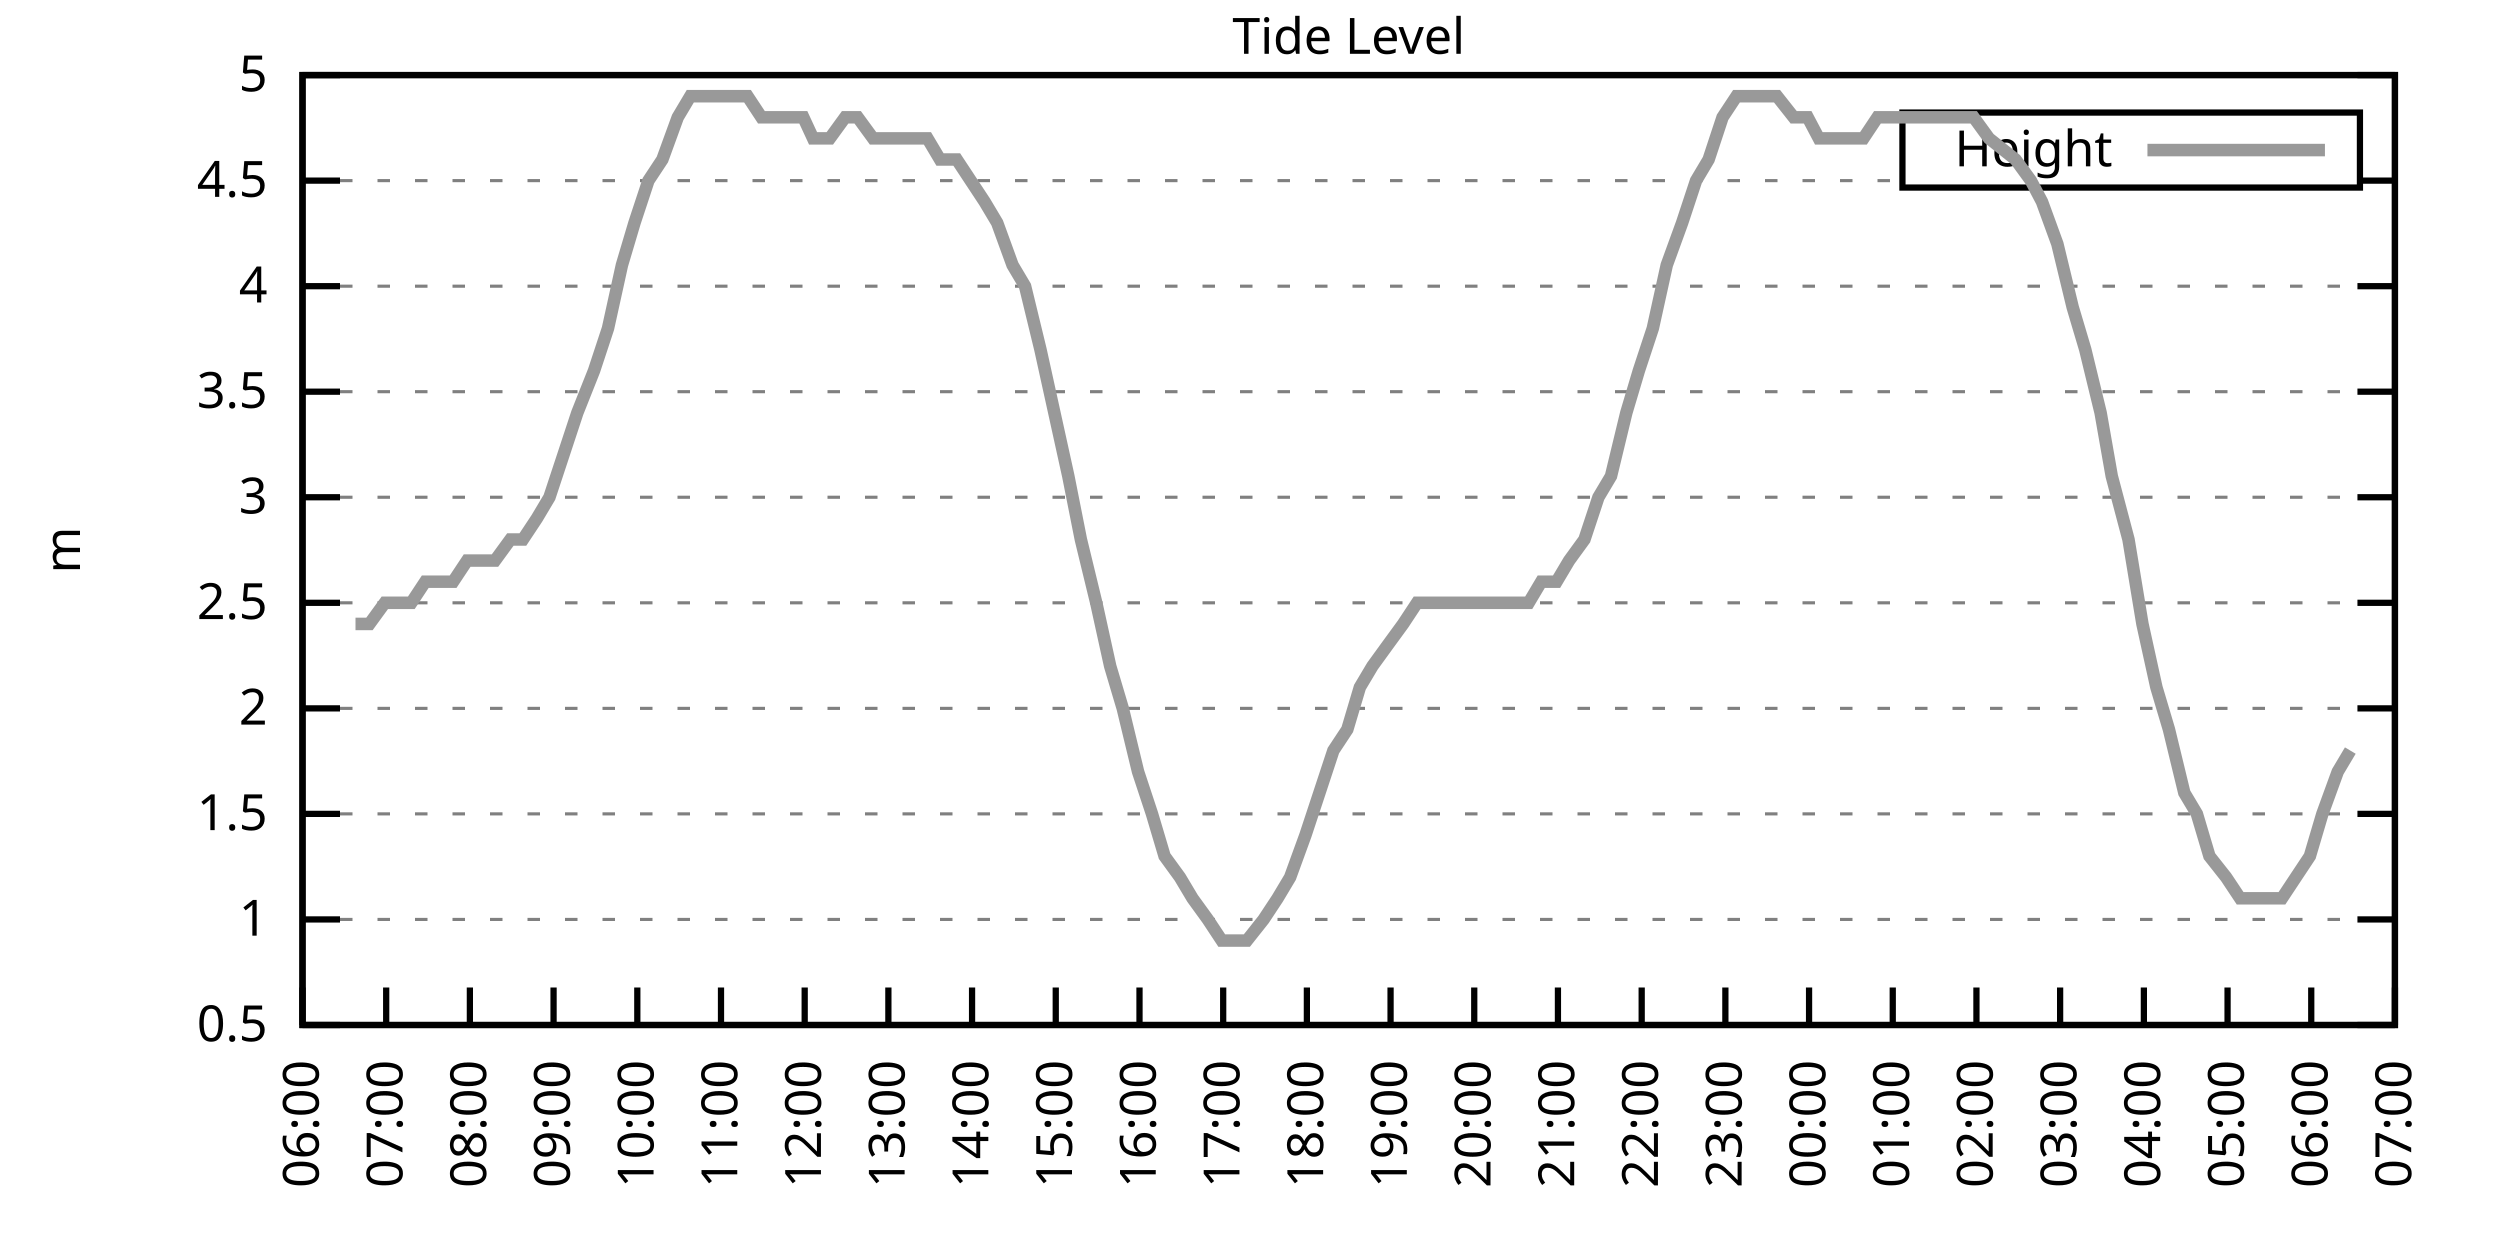
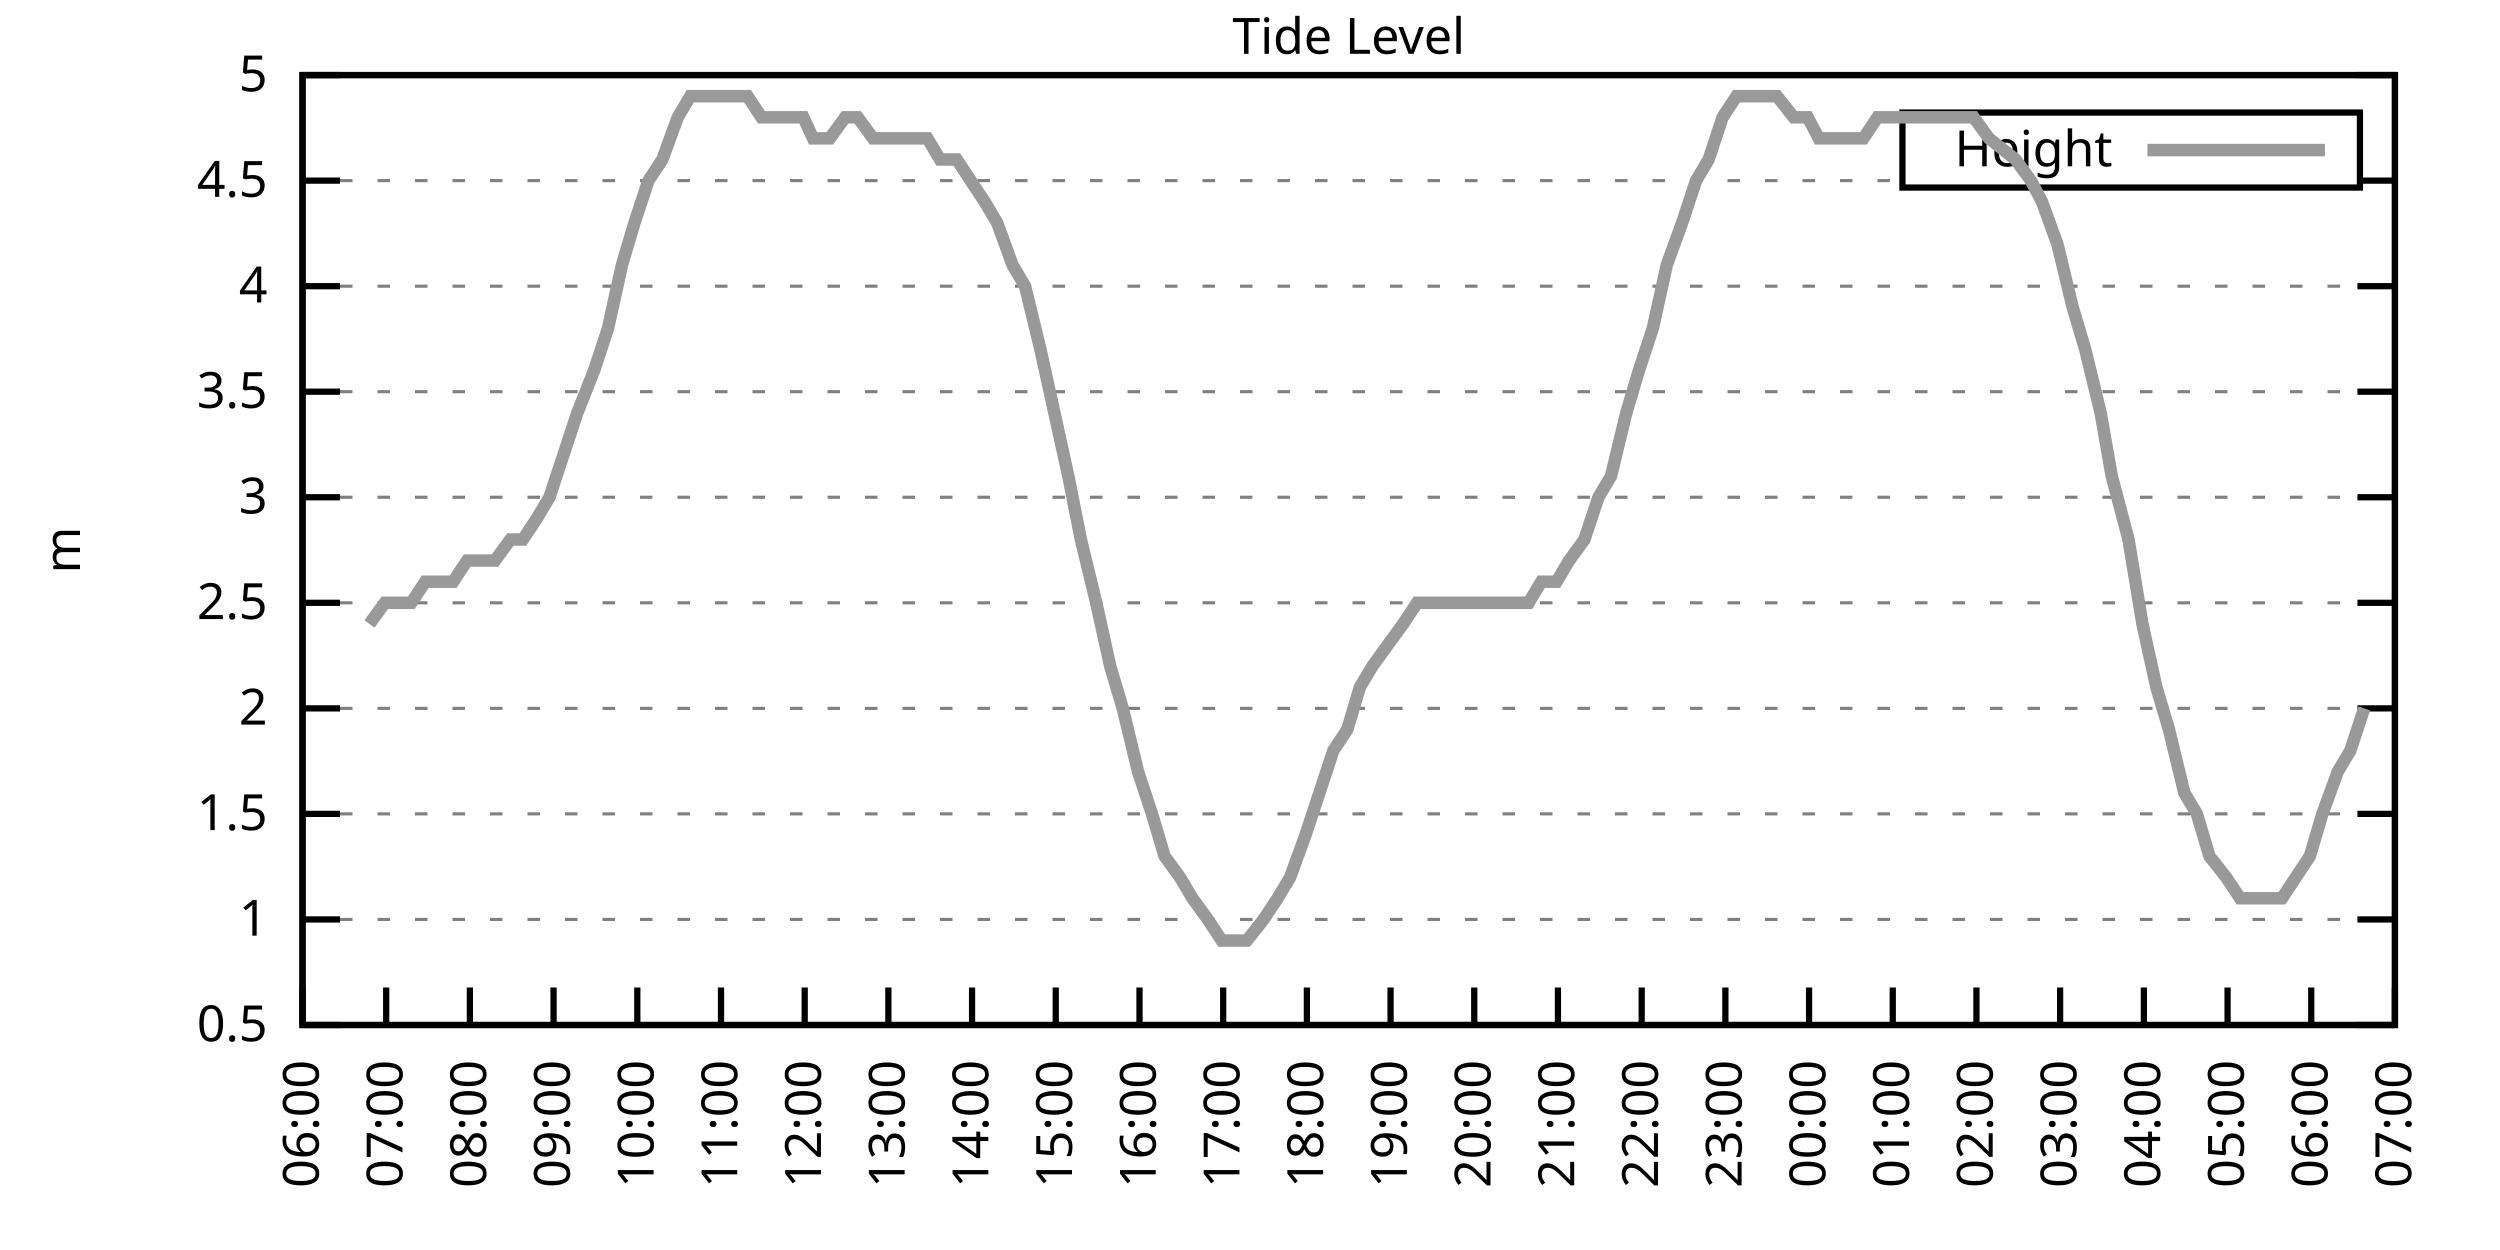
<svg xmlns="http://www.w3.org/2000/svg" xmlns:xlink="http://www.w3.org/1999/xlink" width="400" height="200" viewBox="0 0 400 200">
  <g id="gnuplot_canvas">
    <rect x="0" y="0" width="400" height="200" fill="none" />
    <defs>
      <circle id="gpDot" r="0.5" stroke-width="0.5" stroke="currentColor" />
      <path id="gpPt0" stroke-width="0.333" stroke="currentColor" d="M-1,0 h2 M0,-1 v2" />
      <path id="gpPt1" stroke-width="0.333" stroke="currentColor" d="M-1,-1 L1,1 M1,-1 L-1,1" />
      <path id="gpPt2" stroke-width="0.333" stroke="currentColor" d="M-1,0 L1,0 M0,-1 L0,1 M-1,-1 L1,1 M-1,1 L1,-1" />
      <rect id="gpPt3" stroke-width="0.333" stroke="currentColor" x="-1" y="-1" width="2" height="2" />
      <rect id="gpPt4" stroke-width="0.333" stroke="currentColor" fill="currentColor" x="-1" y="-1" width="2" height="2" />
      <circle id="gpPt5" stroke-width="0.333" stroke="currentColor" cx="0" cy="0" r="1" />
      <use xlink:href="#gpPt5" id="gpPt6" fill="currentColor" stroke="none" />
      <path id="gpPt7" stroke-width="0.333" stroke="currentColor" d="M0,-1.33 L-1.33,0.67 L1.33,0.67 z" />
      <use xlink:href="#gpPt7" id="gpPt8" fill="currentColor" stroke="none" />
      <use xlink:href="#gpPt7" id="gpPt9" stroke="currentColor" transform="rotate(180)" />
      <use xlink:href="#gpPt9" id="gpPt10" fill="currentColor" stroke="none" />
      <use xlink:href="#gpPt3" id="gpPt11" stroke="currentColor" transform="rotate(45)" />
      <use xlink:href="#gpPt11" id="gpPt12" fill="currentColor" stroke="none" />
      <path id="gpPt13" stroke-width="0.333" stroke="currentColor" d="M0,1.330 L1.265,0.411 L0.782,-1.067 L-0.782,-1.076 L-1.265,0.411 z" />
      <use xlink:href="#gpPt13" id="gpPt14" fill="currentColor" stroke="none" />
      <filter id="textbox" filterUnits="objectBoundingBox" x="0" y="0" height="1" width="1">
        <feFlood flood-color="white" flood-opacity="1" result="bgnd" />
        <feComposite in="SourceGraphic" in2="bgnd" operator="atop" />
      </filter>
      <filter id="greybox" filterUnits="objectBoundingBox" x="0" y="0" height="1" width="1">
        <feFlood flood-color="lightgrey" flood-opacity="1" result="grey" />
        <feComposite in="SourceGraphic" in2="grey" operator="atop" />
      </filter>
    </defs>
    <g fill="none" color="white" stroke="currentColor" stroke-width="1.00" stroke-linecap="butt" stroke-linejoin="miter">
</g>
    <g fill="none" color="black" stroke="currentColor" stroke-width="1.00" stroke-linecap="butt" stroke-linejoin="miter">
      <g stroke="none" shape-rendering="crispEdges">
        <polygon fill="rgb(255, 255, 255)" points="48.40,164.00 383.18,164.00 383.18,12.02 48.40,12.02 " />
      </g>
    </g>
    <g fill="none" color="black" stroke="currentColor" stroke-width="1.00" stroke-linecap="butt" stroke-linejoin="miter">
</g>
    <g fill="none" color="black" stroke="black" stroke-width="0.50" stroke-linecap="butt" stroke-linejoin="miter">
</g>
    <g fill="none" color="gray" stroke="currentColor" stroke-width="0.50" stroke-linecap="butt" stroke-linejoin="miter">
      <path stroke="gray" stroke-dasharray="2,4" class="gridline" d="M48.40,164.00 L383.19,164.00  " />
    </g>
    <g fill="none" color="gray" stroke="gray" stroke-width="1.00" stroke-linecap="butt" stroke-linejoin="miter">
</g>
    <g fill="none" color="black" stroke="currentColor" stroke-width="1.00" stroke-linecap="butt" stroke-linejoin="miter">
      <path stroke="black" d="M48.40,164.00 L54.40,164.00 M383.19,164.00 L377.19,164.00  " />
      <g transform="translate(42.80,166.60)" stroke="none" fill="black" font-family="Sans" font-size="8.00" text-anchor="end">
        <text>
          <tspan font-family="Sans"> 0.5</tspan>
        </text>
      </g>
    </g>
    <g fill="none" color="black" stroke="currentColor" stroke-width="1.00" stroke-linecap="butt" stroke-linejoin="miter">
</g>
    <g fill="none" color="black" stroke="black" stroke-width="0.50" stroke-linecap="butt" stroke-linejoin="miter">
</g>
    <g fill="none" color="gray" stroke="currentColor" stroke-width="0.50" stroke-linecap="butt" stroke-linejoin="miter">
      <path stroke="gray" stroke-dasharray="2,4" class="gridline" d="M48.40,147.11 L383.19,147.11  " />
    </g>
    <g fill="none" color="gray" stroke="gray" stroke-width="1.00" stroke-linecap="butt" stroke-linejoin="miter">
</g>
    <g fill="none" color="black" stroke="currentColor" stroke-width="1.00" stroke-linecap="butt" stroke-linejoin="miter">
      <path stroke="black" d="M48.40,147.11 L54.40,147.11 M383.19,147.11 L377.19,147.11  " />
      <g transform="translate(42.80,149.71)" stroke="none" fill="black" font-family="Sans" font-size="8.00" text-anchor="end">
        <text>
          <tspan font-family="Sans"> 1</tspan>
        </text>
      </g>
    </g>
    <g fill="none" color="black" stroke="currentColor" stroke-width="1.00" stroke-linecap="butt" stroke-linejoin="miter">
</g>
    <g fill="none" color="black" stroke="black" stroke-width="0.50" stroke-linecap="butt" stroke-linejoin="miter">
</g>
    <g fill="none" color="gray" stroke="currentColor" stroke-width="0.50" stroke-linecap="butt" stroke-linejoin="miter">
      <path stroke="gray" stroke-dasharray="2,4" class="gridline" d="M48.40,130.22 L383.19,130.22  " />
    </g>
    <g fill="none" color="gray" stroke="gray" stroke-width="1.00" stroke-linecap="butt" stroke-linejoin="miter">
</g>
    <g fill="none" color="black" stroke="currentColor" stroke-width="1.00" stroke-linecap="butt" stroke-linejoin="miter">
      <path stroke="black" d="M48.40,130.22 L54.40,130.22 M383.19,130.22 L377.19,130.22  " />
      <g transform="translate(42.80,132.82)" stroke="none" fill="black" font-family="Sans" font-size="8.00" text-anchor="end">
        <text>
          <tspan font-family="Sans"> 1.5</tspan>
        </text>
      </g>
    </g>
    <g fill="none" color="black" stroke="currentColor" stroke-width="1.00" stroke-linecap="butt" stroke-linejoin="miter">
</g>
    <g fill="none" color="black" stroke="black" stroke-width="0.50" stroke-linecap="butt" stroke-linejoin="miter">
</g>
    <g fill="none" color="gray" stroke="currentColor" stroke-width="0.50" stroke-linecap="butt" stroke-linejoin="miter">
      <path stroke="gray" stroke-dasharray="2,4" class="gridline" d="M48.40,113.34 L383.19,113.34  " />
    </g>
    <g fill="none" color="gray" stroke="gray" stroke-width="1.00" stroke-linecap="butt" stroke-linejoin="miter">
</g>
    <g fill="none" color="black" stroke="currentColor" stroke-width="1.00" stroke-linecap="butt" stroke-linejoin="miter">
      <path stroke="black" d="M48.40,113.34 L54.40,113.34 M383.19,113.34 L377.19,113.34  " />
      <g transform="translate(42.80,115.94)" stroke="none" fill="black" font-family="Sans" font-size="8.00" text-anchor="end">
        <text>
          <tspan font-family="Sans"> 2</tspan>
        </text>
      </g>
    </g>
    <g fill="none" color="black" stroke="currentColor" stroke-width="1.00" stroke-linecap="butt" stroke-linejoin="miter">
</g>
    <g fill="none" color="black" stroke="black" stroke-width="0.50" stroke-linecap="butt" stroke-linejoin="miter">
</g>
    <g fill="none" color="gray" stroke="currentColor" stroke-width="0.50" stroke-linecap="butt" stroke-linejoin="miter">
      <path stroke="gray" stroke-dasharray="2,4" class="gridline" d="M48.40,96.45 L383.19,96.45  " />
    </g>
    <g fill="none" color="gray" stroke="gray" stroke-width="1.00" stroke-linecap="butt" stroke-linejoin="miter">
</g>
    <g fill="none" color="black" stroke="currentColor" stroke-width="1.00" stroke-linecap="butt" stroke-linejoin="miter">
      <path stroke="black" d="M48.40,96.45 L54.40,96.45 M383.19,96.45 L377.19,96.45  " />
      <g transform="translate(42.80,99.05)" stroke="none" fill="black" font-family="Sans" font-size="8.00" text-anchor="end">
        <text>
          <tspan font-family="Sans"> 2.5</tspan>
        </text>
      </g>
    </g>
    <g fill="none" color="black" stroke="currentColor" stroke-width="1.00" stroke-linecap="butt" stroke-linejoin="miter">
</g>
    <g fill="none" color="black" stroke="black" stroke-width="0.50" stroke-linecap="butt" stroke-linejoin="miter">
</g>
    <g fill="none" color="gray" stroke="currentColor" stroke-width="0.50" stroke-linecap="butt" stroke-linejoin="miter">
      <path stroke="gray" stroke-dasharray="2,4" class="gridline" d="M48.40,79.56 L383.19,79.56  " />
    </g>
    <g fill="none" color="gray" stroke="gray" stroke-width="1.00" stroke-linecap="butt" stroke-linejoin="miter">
</g>
    <g fill="none" color="black" stroke="currentColor" stroke-width="1.00" stroke-linecap="butt" stroke-linejoin="miter">
      <path stroke="black" d="M48.40,79.56 L54.40,79.56 M383.19,79.56 L377.19,79.56  " />
      <g transform="translate(42.80,82.16)" stroke="none" fill="black" font-family="Sans" font-size="8.00" text-anchor="end">
        <text>
          <tspan font-family="Sans"> 3</tspan>
        </text>
      </g>
    </g>
    <g fill="none" color="black" stroke="currentColor" stroke-width="1.00" stroke-linecap="butt" stroke-linejoin="miter">
</g>
    <g fill="none" color="black" stroke="black" stroke-width="0.50" stroke-linecap="butt" stroke-linejoin="miter">
</g>
    <g fill="none" color="gray" stroke="currentColor" stroke-width="0.50" stroke-linecap="butt" stroke-linejoin="miter">
      <path stroke="gray" stroke-dasharray="2,4" class="gridline" d="M48.40,62.67 L383.19,62.67  " />
    </g>
    <g fill="none" color="gray" stroke="gray" stroke-width="1.00" stroke-linecap="butt" stroke-linejoin="miter">
</g>
    <g fill="none" color="black" stroke="currentColor" stroke-width="1.00" stroke-linecap="butt" stroke-linejoin="miter">
      <path stroke="black" d="M48.40,62.67 L54.40,62.67 M383.19,62.67 L377.19,62.67  " />
      <g transform="translate(42.80,65.27)" stroke="none" fill="black" font-family="Sans" font-size="8.00" text-anchor="end">
        <text>
          <tspan font-family="Sans"> 3.5</tspan>
        </text>
      </g>
    </g>
    <g fill="none" color="black" stroke="currentColor" stroke-width="1.00" stroke-linecap="butt" stroke-linejoin="miter">
</g>
    <g fill="none" color="black" stroke="black" stroke-width="0.50" stroke-linecap="butt" stroke-linejoin="miter">
</g>
    <g fill="none" color="gray" stroke="currentColor" stroke-width="0.50" stroke-linecap="butt" stroke-linejoin="miter">
      <path stroke="gray" stroke-dasharray="2,4" class="gridline" d="M48.40,45.79 L383.19,45.79  " />
    </g>
    <g fill="none" color="gray" stroke="gray" stroke-width="1.00" stroke-linecap="butt" stroke-linejoin="miter">
</g>
    <g fill="none" color="black" stroke="currentColor" stroke-width="1.00" stroke-linecap="butt" stroke-linejoin="miter">
      <path stroke="black" d="M48.40,45.79 L54.40,45.79 M383.19,45.79 L377.19,45.79  " />
      <g transform="translate(42.80,48.39)" stroke="none" fill="black" font-family="Sans" font-size="8.00" text-anchor="end">
        <text>
          <tspan font-family="Sans"> 4</tspan>
        </text>
      </g>
    </g>
    <g fill="none" color="black" stroke="currentColor" stroke-width="1.00" stroke-linecap="butt" stroke-linejoin="miter">
</g>
    <g fill="none" color="black" stroke="black" stroke-width="0.50" stroke-linecap="butt" stroke-linejoin="miter">
</g>
    <g fill="none" color="gray" stroke="currentColor" stroke-width="0.50" stroke-linecap="butt" stroke-linejoin="miter">
      <path stroke="gray" stroke-dasharray="2,4" class="gridline" d="M48.40,28.90 L304.39,28.90 M377.59,28.90 L383.19,28.90  " />
    </g>
    <g fill="none" color="gray" stroke="gray" stroke-width="1.00" stroke-linecap="butt" stroke-linejoin="miter">
</g>
    <g fill="none" color="black" stroke="currentColor" stroke-width="1.00" stroke-linecap="butt" stroke-linejoin="miter">
      <path stroke="black" d="M48.40,28.90 L54.40,28.90 M383.19,28.90 L377.19,28.90  " />
      <g transform="translate(42.80,31.50)" stroke="none" fill="black" font-family="Sans" font-size="8.00" text-anchor="end">
        <text>
          <tspan font-family="Sans"> 4.5</tspan>
        </text>
      </g>
    </g>
    <g fill="none" color="black" stroke="currentColor" stroke-width="1.00" stroke-linecap="butt" stroke-linejoin="miter">
</g>
    <g fill="none" color="black" stroke="black" stroke-width="0.50" stroke-linecap="butt" stroke-linejoin="miter">
</g>
    <g fill="none" color="gray" stroke="currentColor" stroke-width="0.50" stroke-linecap="butt" stroke-linejoin="miter">
      <path stroke="gray" stroke-dasharray="2,4" class="gridline" d="M48.40,12.01 L383.19,12.01  " />
    </g>
    <g fill="none" color="gray" stroke="gray" stroke-width="1.00" stroke-linecap="butt" stroke-linejoin="miter">
</g>
    <g fill="none" color="black" stroke="currentColor" stroke-width="1.00" stroke-linecap="butt" stroke-linejoin="miter">
      <path stroke="black" d="M48.40,12.01 L54.40,12.01 M383.19,12.01 L377.19,12.01  " />
      <g transform="translate(42.80,14.61)" stroke="none" fill="black" font-family="Sans" font-size="8.00" text-anchor="end">
        <text>
          <tspan font-family="Sans"> 5</tspan>
        </text>
      </g>
    </g>
    <g fill="none" color="black" stroke="currentColor" stroke-width="1.00" stroke-linecap="butt" stroke-linejoin="miter">
      <path stroke="black" d="M48.40,164.00 L48.40,158.00  " />
      <g transform="translate(51.00,169.60) rotate(270.00)" stroke="none" fill="black" font-family="Sans" font-size="8.00" text-anchor="end">
        <text>
          <tspan font-family="Sans">06:00</tspan>
        </text>
      </g>
    </g>
    <g fill="none" color="black" stroke="currentColor" stroke-width="1.00" stroke-linecap="butt" stroke-linejoin="miter">
      <path stroke="black" d="M61.79,164.00 L61.79,158.00  " />
      <g transform="translate(64.39,169.60) rotate(270.00)" stroke="none" fill="black" font-family="Sans" font-size="8.00" text-anchor="end">
        <text>
          <tspan font-family="Sans">07:00</tspan>
        </text>
      </g>
    </g>
    <g fill="none" color="black" stroke="currentColor" stroke-width="1.00" stroke-linecap="butt" stroke-linejoin="miter">
      <path stroke="black" d="M75.18,164.00 L75.18,158.00  " />
      <g transform="translate(77.78,169.60) rotate(270.00)" stroke="none" fill="black" font-family="Sans" font-size="8.00" text-anchor="end">
        <text>
          <tspan font-family="Sans">08:00</tspan>
        </text>
      </g>
    </g>
    <g fill="none" color="black" stroke="currentColor" stroke-width="1.00" stroke-linecap="butt" stroke-linejoin="miter">
      <path stroke="black" d="M88.57,164.00 L88.57,158.00  " />
      <g transform="translate(91.17,169.60) rotate(270.00)" stroke="none" fill="black" font-family="Sans" font-size="8.00" text-anchor="end">
        <text>
          <tspan font-family="Sans">09:00</tspan>
        </text>
      </g>
    </g>
    <g fill="none" color="black" stroke="currentColor" stroke-width="1.00" stroke-linecap="butt" stroke-linejoin="miter">
      <path stroke="black" d="M101.97,164.00 L101.97,158.00  " />
      <g transform="translate(104.57,169.60) rotate(270.00)" stroke="none" fill="black" font-family="Sans" font-size="8.00" text-anchor="end">
        <text>
          <tspan font-family="Sans">10:00</tspan>
        </text>
      </g>
    </g>
    <g fill="none" color="black" stroke="currentColor" stroke-width="1.00" stroke-linecap="butt" stroke-linejoin="miter">
      <path stroke="black" d="M115.36,164.00 L115.36,158.00  " />
      <g transform="translate(117.96,169.60) rotate(270.00)" stroke="none" fill="black" font-family="Sans" font-size="8.00" text-anchor="end">
        <text>
          <tspan font-family="Sans">11:00</tspan>
        </text>
      </g>
    </g>
    <g fill="none" color="black" stroke="currentColor" stroke-width="1.00" stroke-linecap="butt" stroke-linejoin="miter">
      <path stroke="black" d="M128.75,164.00 L128.75,158.00  " />
      <g transform="translate(131.35,169.60) rotate(270.00)" stroke="none" fill="black" font-family="Sans" font-size="8.00" text-anchor="end">
        <text>
          <tspan font-family="Sans">12:00</tspan>
        </text>
      </g>
    </g>
    <g fill="none" color="black" stroke="currentColor" stroke-width="1.00" stroke-linecap="butt" stroke-linejoin="miter">
      <path stroke="black" d="M142.14,164.00 L142.14,158.00  " />
      <g transform="translate(144.74,169.60) rotate(270.00)" stroke="none" fill="black" font-family="Sans" font-size="8.00" text-anchor="end">
        <text>
          <tspan font-family="Sans">13:00</tspan>
        </text>
      </g>
    </g>
    <g fill="none" color="black" stroke="currentColor" stroke-width="1.00" stroke-linecap="butt" stroke-linejoin="miter">
      <path stroke="black" d="M155.53,164.00 L155.53,158.00  " />
      <g transform="translate(158.13,169.60) rotate(270.00)" stroke="none" fill="black" font-family="Sans" font-size="8.00" text-anchor="end">
        <text>
          <tspan font-family="Sans">14:00</tspan>
        </text>
      </g>
    </g>
    <g fill="none" color="black" stroke="currentColor" stroke-width="1.00" stroke-linecap="butt" stroke-linejoin="miter">
      <path stroke="black" d="M168.92,164.00 L168.92,158.00  " />
      <g transform="translate(171.52,169.60) rotate(270.00)" stroke="none" fill="black" font-family="Sans" font-size="8.00" text-anchor="end">
        <text>
          <tspan font-family="Sans">15:00</tspan>
        </text>
      </g>
    </g>
    <g fill="none" color="black" stroke="currentColor" stroke-width="1.00" stroke-linecap="butt" stroke-linejoin="miter">
      <path stroke="black" d="M182.32,164.00 L182.32,158.00  " />
      <g transform="translate(184.92,169.60) rotate(270.00)" stroke="none" fill="black" font-family="Sans" font-size="8.00" text-anchor="end">
        <text>
          <tspan font-family="Sans">16:00</tspan>
        </text>
      </g>
    </g>
    <g fill="none" color="black" stroke="currentColor" stroke-width="1.00" stroke-linecap="butt" stroke-linejoin="miter">
      <path stroke="black" d="M195.71,164.00 L195.71,158.00  " />
      <g transform="translate(198.31,169.60) rotate(270.00)" stroke="none" fill="black" font-family="Sans" font-size="8.00" text-anchor="end">
        <text>
          <tspan font-family="Sans">17:00</tspan>
        </text>
      </g>
    </g>
    <g fill="none" color="black" stroke="currentColor" stroke-width="1.00" stroke-linecap="butt" stroke-linejoin="miter">
      <path stroke="black" d="M209.10,164.00 L209.10,158.00  " />
      <g transform="translate(211.70,169.60) rotate(270.00)" stroke="none" fill="black" font-family="Sans" font-size="8.00" text-anchor="end">
        <text>
          <tspan font-family="Sans">18:00</tspan>
        </text>
      </g>
    </g>
    <g fill="none" color="black" stroke="currentColor" stroke-width="1.00" stroke-linecap="butt" stroke-linejoin="miter">
      <path stroke="black" d="M222.49,164.00 L222.49,158.00  " />
      <g transform="translate(225.09,169.60) rotate(270.00)" stroke="none" fill="black" font-family="Sans" font-size="8.00" text-anchor="end">
        <text>
          <tspan font-family="Sans">19:00</tspan>
        </text>
      </g>
    </g>
    <g fill="none" color="black" stroke="currentColor" stroke-width="1.00" stroke-linecap="butt" stroke-linejoin="miter">
      <path stroke="black" d="M235.88,164.00 L235.88,158.00  " />
      <g transform="translate(238.48,169.60) rotate(270.00)" stroke="none" fill="black" font-family="Sans" font-size="8.00" text-anchor="end">
        <text>
          <tspan font-family="Sans">20:00</tspan>
        </text>
      </g>
    </g>
    <g fill="none" color="black" stroke="currentColor" stroke-width="1.00" stroke-linecap="butt" stroke-linejoin="miter">
      <path stroke="black" d="M249.27,164.00 L249.27,158.00  " />
      <g transform="translate(251.87,169.60) rotate(270.00)" stroke="none" fill="black" font-family="Sans" font-size="8.00" text-anchor="end">
        <text>
          <tspan font-family="Sans">21:00</tspan>
        </text>
      </g>
    </g>
    <g fill="none" color="black" stroke="currentColor" stroke-width="1.00" stroke-linecap="butt" stroke-linejoin="miter">
      <path stroke="black" d="M262.67,164.00 L262.67,158.00  " />
      <g transform="translate(265.27,169.60) rotate(270.00)" stroke="none" fill="black" font-family="Sans" font-size="8.00" text-anchor="end">
        <text>
          <tspan font-family="Sans">22:00</tspan>
        </text>
      </g>
    </g>
    <g fill="none" color="black" stroke="currentColor" stroke-width="1.00" stroke-linecap="butt" stroke-linejoin="miter">
      <path stroke="black" d="M276.06,164.00 L276.06,158.00  " />
      <g transform="translate(278.66,169.60) rotate(270.00)" stroke="none" fill="black" font-family="Sans" font-size="8.00" text-anchor="end">
        <text>
          <tspan font-family="Sans">23:00</tspan>
        </text>
      </g>
    </g>
    <g fill="none" color="black" stroke="currentColor" stroke-width="1.00" stroke-linecap="butt" stroke-linejoin="miter">
      <path stroke="black" d="M289.45,164.00 L289.45,158.00  " />
      <g transform="translate(292.05,169.60) rotate(270.00)" stroke="none" fill="black" font-family="Sans" font-size="8.00" text-anchor="end">
        <text>
          <tspan font-family="Sans">00:00</tspan>
        </text>
      </g>
    </g>
    <g fill="none" color="black" stroke="currentColor" stroke-width="1.00" stroke-linecap="butt" stroke-linejoin="miter">
      <path stroke="black" d="M302.84,164.00 L302.84,158.00  " />
      <g transform="translate(305.44,169.60) rotate(270.00)" stroke="none" fill="black" font-family="Sans" font-size="8.00" text-anchor="end">
        <text>
          <tspan font-family="Sans">01:00</tspan>
        </text>
      </g>
    </g>
    <g fill="none" color="black" stroke="currentColor" stroke-width="1.00" stroke-linecap="butt" stroke-linejoin="miter">
      <path stroke="black" d="M316.23,164.00 L316.23,158.00  " />
      <g transform="translate(318.83,169.60) rotate(270.00)" stroke="none" fill="black" font-family="Sans" font-size="8.00" text-anchor="end">
        <text>
          <tspan font-family="Sans">02:00</tspan>
        </text>
      </g>
    </g>
    <g fill="none" color="black" stroke="currentColor" stroke-width="1.00" stroke-linecap="butt" stroke-linejoin="miter">
      <path stroke="black" d="M329.62,164.00 L329.62,158.00  " />
      <g transform="translate(332.22,169.60) rotate(270.00)" stroke="none" fill="black" font-family="Sans" font-size="8.00" text-anchor="end">
        <text>
          <tspan font-family="Sans">03:00</tspan>
        </text>
      </g>
    </g>
    <g fill="none" color="black" stroke="currentColor" stroke-width="1.00" stroke-linecap="butt" stroke-linejoin="miter">
      <path stroke="black" d="M343.02,164.00 L343.02,158.00  " />
      <g transform="translate(345.62,169.60) rotate(270.00)" stroke="none" fill="black" font-family="Sans" font-size="8.00" text-anchor="end">
        <text>
          <tspan font-family="Sans">04:00</tspan>
        </text>
      </g>
    </g>
    <g fill="none" color="black" stroke="currentColor" stroke-width="1.00" stroke-linecap="butt" stroke-linejoin="miter">
      <path stroke="black" d="M356.41,164.00 L356.41,158.00  " />
      <g transform="translate(359.01,169.60) rotate(270.00)" stroke="none" fill="black" font-family="Sans" font-size="8.00" text-anchor="end">
        <text>
          <tspan font-family="Sans">05:00</tspan>
        </text>
      </g>
    </g>
    <g fill="none" color="black" stroke="currentColor" stroke-width="1.00" stroke-linecap="butt" stroke-linejoin="miter">
      <path stroke="black" d="M369.80,164.00 L369.80,158.00  " />
      <g transform="translate(372.40,169.60) rotate(270.00)" stroke="none" fill="black" font-family="Sans" font-size="8.00" text-anchor="end">
        <text>
          <tspan font-family="Sans">06:00</tspan>
        </text>
      </g>
    </g>
    <g fill="none" color="black" stroke="currentColor" stroke-width="1.00" stroke-linecap="butt" stroke-linejoin="miter">
      <path stroke="black" d="M383.19,164.00 L383.19,158.00  " />
      <g transform="translate(385.79,169.60) rotate(270.00)" stroke="none" fill="black" font-family="Sans" font-size="8.00" text-anchor="end">
        <text>
          <tspan font-family="Sans">07:00</tspan>
        </text>
      </g>
    </g>
    <g fill="none" color="black" stroke="currentColor" stroke-width="1.00" stroke-linecap="butt" stroke-linejoin="miter">
</g>
    <g fill="none" color="black" stroke="currentColor" stroke-width="1.00" stroke-linecap="butt" stroke-linejoin="miter">
      <path stroke="black" d="M48.40,12.01 L48.40,164.00 L383.19,164.00 L383.19,12.01 L48.40,12.01 Z  " />
    </g>
    <g fill="none" color="black" stroke="currentColor" stroke-width="1.00" stroke-linecap="butt" stroke-linejoin="miter">
</g>
    <g fill="none" color="black" stroke="currentColor" stroke-width="1.00" stroke-linecap="butt" stroke-linejoin="miter">
      <path stroke="black" d="M304.39,30.01 L304.39,18.01 L377.59,18.01 L377.59,30.01 L304.39,30.01 Z  " />
    </g>
    <g id="Tide_level_plot_1">
      <g fill="none" color="white" stroke="black" stroke-width="2.00" stroke-linecap="butt" stroke-linejoin="miter">
</g>
      <g fill="none" color="black" stroke="currentColor" stroke-width="2.00" stroke-linecap="butt" stroke-linejoin="miter">
        <g transform="translate(337.99,26.61)" stroke="none" fill="black" font-family="Sans" font-size="8.00" text-anchor="end">
          <text>
            <tspan font-family="Sans">Height</tspan>
          </text>
        </g>
      </g>
      <g fill="none" color="black" stroke="currentColor" stroke-width="2.00" stroke-linecap="butt" stroke-linejoin="miter">
-         <path stroke="rgb(153, 153, 153)" d="M343.59,24.01 L371.99,24.01 M56.88,99.83 L59.11,99.83 L61.57,96.45 L63.80,96.45 L65.81,96.45 L68.04,93.07   L70.50,93.07 L72.50,93.07 L74.74,89.69 L76.97,89.69 L79.20,89.69 L81.66,86.32 L83.66,86.32 L85.90,82.94   L87.91,79.56 L90.14,72.81 L92.37,66.05 L95.05,59.30 L97.28,52.54 L99.51,42.41 L101.52,35.65 L103.75,28.90   L105.98,25.52 L108.44,18.77 L110.45,15.39 L112.68,15.39 L114.69,15.39 L117.37,15.39 L119.60,15.39 L121.83,18.77   L124.06,18.77 L126.07,18.77 L128.53,18.77 L130.09,22.14 L132.77,22.14 L135.22,18.77 L137.23,18.77 L139.69,22.14   L141.92,22.14 L144.15,22.14 L146.16,22.14 L148.39,22.14 L150.40,25.52 L153.08,25.52 L155.31,28.90 L157.54,32.28   L159.55,35.65 L162.01,42.41 L164.01,45.79 L166.47,55.92 L170.93,76.18 L172.94,86.32 L175.40,96.45 L177.63,106.58   L179.64,113.34 L182.09,123.47 L184.32,130.22 L186.33,136.98 L188.79,140.36 L190.80,143.73 L193.25,147.11 L195.48,150.49   L197.49,150.49 L199.50,150.49 L202.18,147.11 L204.41,143.73 L206.42,140.36 L208.88,133.60 L211.11,126.85 L213.34,120.09   L215.57,116.71 L217.58,109.96 L219.59,106.58 L222.04,103.20 L224.50,99.83 L226.73,96.45 L228.74,96.45 L230.97,96.45   L233.43,96.45 L235.44,96.45 L237.89,96.45 L239.90,96.45 L242.36,96.45 L244.59,96.45 L246.60,93.07 L249.05,93.07   L251.06,89.69 L253.51,86.32 L255.75,79.56 L257.76,76.18 L260.21,66.05 L262.22,59.30 L264.45,52.54 L266.68,42.41   L269.14,35.65 L271.37,28.90 L273.38,25.52 L275.61,18.77 L277.84,15.39 L280.07,15.39 L282.31,15.39 L284.32,15.39   L286.99,18.77 L289.23,18.77 L291.01,22.14 L293.69,22.14 L295.92,22.14 L298.15,22.14 L300.39,18.77 L302.17,18.77   L304.85,18.77 L306.86,18.77 L308.87,18.77 L311.54,18.77 L313.33,18.77 L315.79,18.77 L318.24,22.14 L322.48,25.52   L324.94,28.90 L326.72,32.28 L329.18,39.03 L331.63,49.16 L333.64,55.92 L336.10,66.05 L337.88,76.18 L340.56,86.32   L342.79,99.83 L345.02,109.96 L347.03,116.71 L349.49,126.85 L351.50,130.22 L353.51,136.98 L356.18,140.36 L358.42,143.73   L360.65,143.73 L362.66,143.73 L365.11,143.73 L367.34,140.36 L369.58,136.98 L371.58,130.22 L374.04,123.47 L376.05,120.09    " />
+         <path stroke="rgb(153, 153, 153)" d="M343.59,24.01 L371.99,24.01 M59.11,99.83 L61.57,96.45 L63.80,96.45 L65.81,96.45 L68.04,93.07 L70.50,93.07   L72.50,93.07 L74.74,89.69 L76.97,89.69 L79.20,89.69 L81.66,86.32 L83.66,86.32 L85.90,82.94 L87.91,79.56   L90.14,72.81 L92.37,66.05 L95.05,59.30 L97.28,52.54 L99.51,42.41 L101.52,35.65 L103.75,28.90 L105.98,25.52   L108.44,18.77 L110.45,15.39 L112.68,15.39 L114.69,15.39 L117.37,15.39 L119.60,15.39 L121.83,18.77 L124.06,18.77   L126.07,18.77 L128.53,18.77 L130.09,22.14 L132.77,22.14 L135.22,18.77 L137.23,18.77 L139.69,22.14 L141.92,22.14   L144.15,22.14 L146.16,22.14 L148.39,22.14 L150.40,25.52 L153.08,25.52 L155.31,28.90 L157.54,32.28 L159.55,35.65   L162.01,42.41 L164.01,45.79 L166.47,55.92 L170.93,76.18 L172.94,86.32 L175.40,96.45 L177.63,106.58 L179.64,113.34   L182.09,123.47 L184.32,130.22 L186.33,136.98 L188.79,140.36 L190.80,143.73 L193.25,147.11 L195.48,150.49 L197.49,150.49   L199.50,150.49 L202.18,147.11 L204.41,143.73 L206.42,140.36 L208.88,133.60 L211.11,126.85 L213.34,120.09 L215.57,116.71   L217.58,109.96 L219.59,106.58 L222.04,103.20 L224.50,99.83 L226.73,96.45 L228.74,96.45 L230.97,96.45 L233.43,96.45   L235.44,96.45 L237.89,96.45 L239.90,96.45 L242.36,96.45 L244.59,96.45 L246.60,93.07 L249.05,93.07 L251.06,89.69   L253.51,86.32 L255.75,79.56 L257.76,76.18 L260.21,66.05 L262.22,59.30 L264.45,52.54 L266.68,42.41 L269.14,35.65   L271.37,28.90 L273.38,25.52 L275.61,18.77 L277.84,15.39 L280.07,15.39 L282.31,15.39 L284.32,15.39 L286.99,18.77   L289.23,18.77 L291.01,22.14 L293.69,22.14 L295.92,22.14 L298.15,22.14 L300.39,18.77 L302.17,18.77 L304.85,18.77   L306.86,18.77 L308.87,18.77 L311.54,18.77 L313.33,18.77 L315.79,18.77 L318.24,22.14 L322.48,25.52 L324.94,28.90   L326.72,32.28 L329.18,39.03 L331.63,49.16 L333.64,55.92 L336.10,66.05 L337.88,76.18 L340.56,86.32 L342.79,99.83   L345.02,109.96 L347.03,116.71 L349.49,126.85 L351.50,130.22 L353.51,136.98 L356.18,140.36 L358.42,143.73 L360.65,143.73   L362.66,143.73 L365.11,143.73 L367.34,140.36 L369.58,136.98 L371.58,130.22 L374.04,123.47 L376.05,120.09 L378.28,113.34    " />
      </g>
    </g>
    <g fill="none" color="black" stroke="currentColor" stroke-width="2.00" stroke-linecap="butt" stroke-linejoin="miter">
</g>
    <g fill="none" color="black" stroke="black" stroke-width="1.00" stroke-linecap="butt" stroke-linejoin="miter">
</g>
    <g fill="none" color="black" stroke="currentColor" stroke-width="1.00" stroke-linecap="butt" stroke-linejoin="miter">
      <path stroke="black" d="M48.40,12.01 L48.40,164.00 L383.19,164.00 L383.19,12.01 L48.40,12.01 Z  " />
      <g transform="translate(12.80,88.01) rotate(270.00)" stroke="none" fill="black" font-family="Sans" font-size="8.00" text-anchor="middle">
        <text>
          <tspan font-family="Sans">m</tspan>
        </text>
      </g>
    </g>
    <g fill="none" color="black" stroke="currentColor" stroke-width="1.00" stroke-linecap="butt" stroke-linejoin="miter">
</g>
    <g fill="none" color="black" stroke="currentColor" stroke-width="1.00" stroke-linecap="butt" stroke-linejoin="miter">
      <g transform="translate(215.79,8.61)" stroke="none" fill="black" font-family="Sans" font-size="8.00" text-anchor="middle">
        <text>
          <tspan font-family="Sans">Tide Level</tspan>
        </text>
      </g>
    </g>
    <g fill="none" color="black" stroke="currentColor" stroke-width="1.00" stroke-linecap="butt" stroke-linejoin="miter">
</g>
  </g>
</svg>
